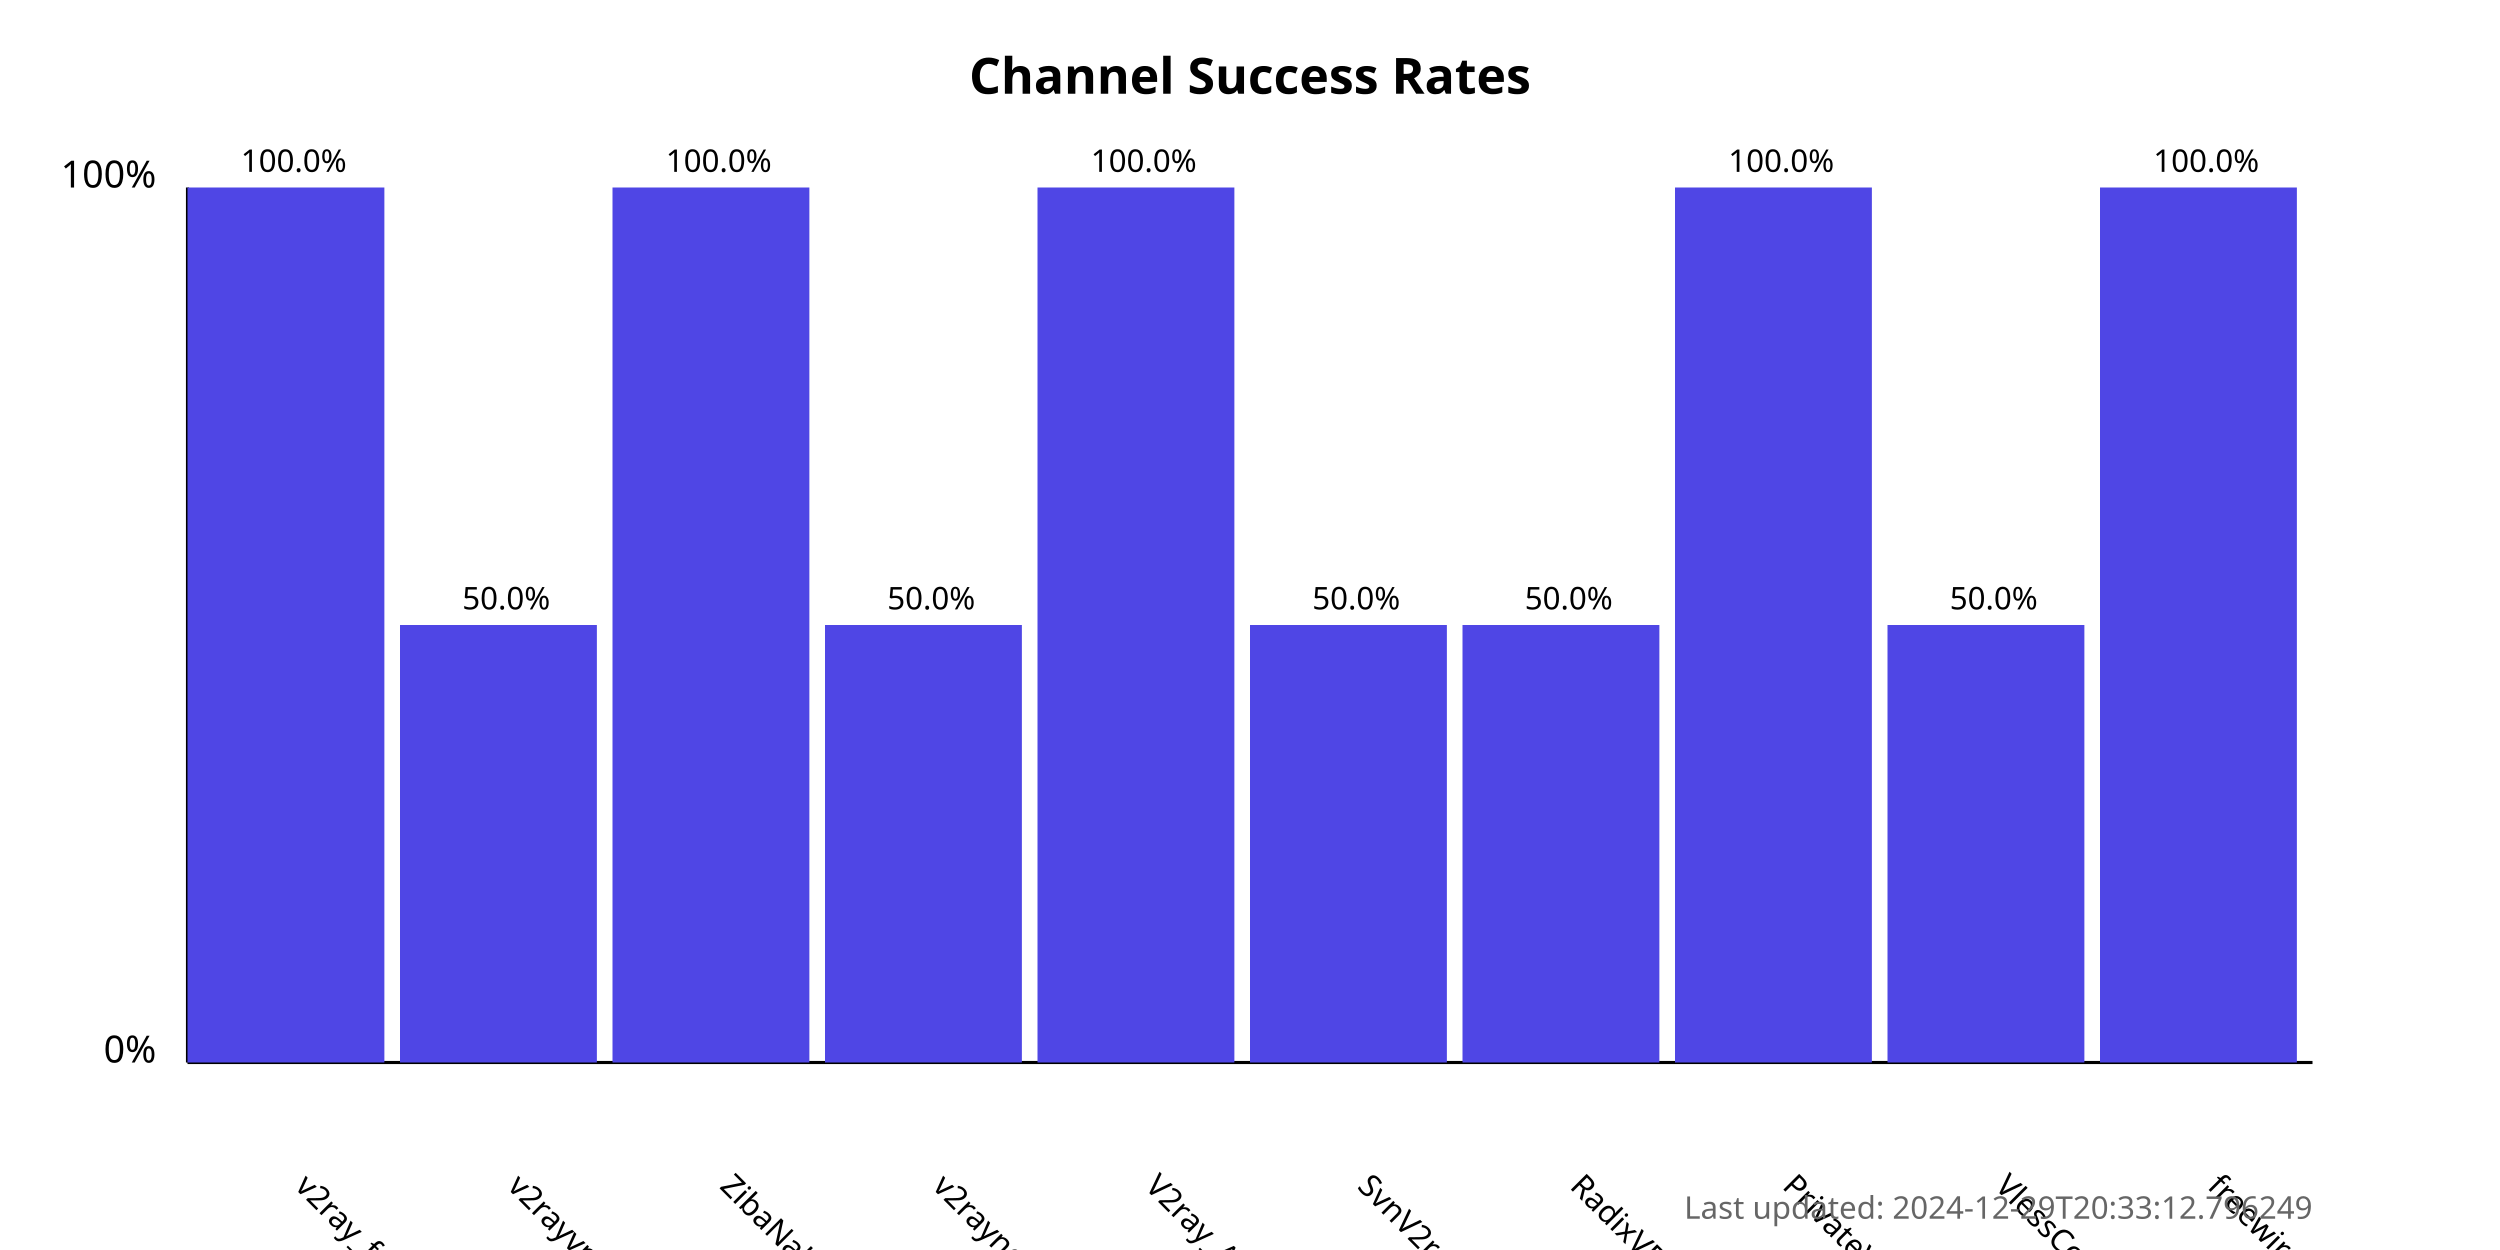
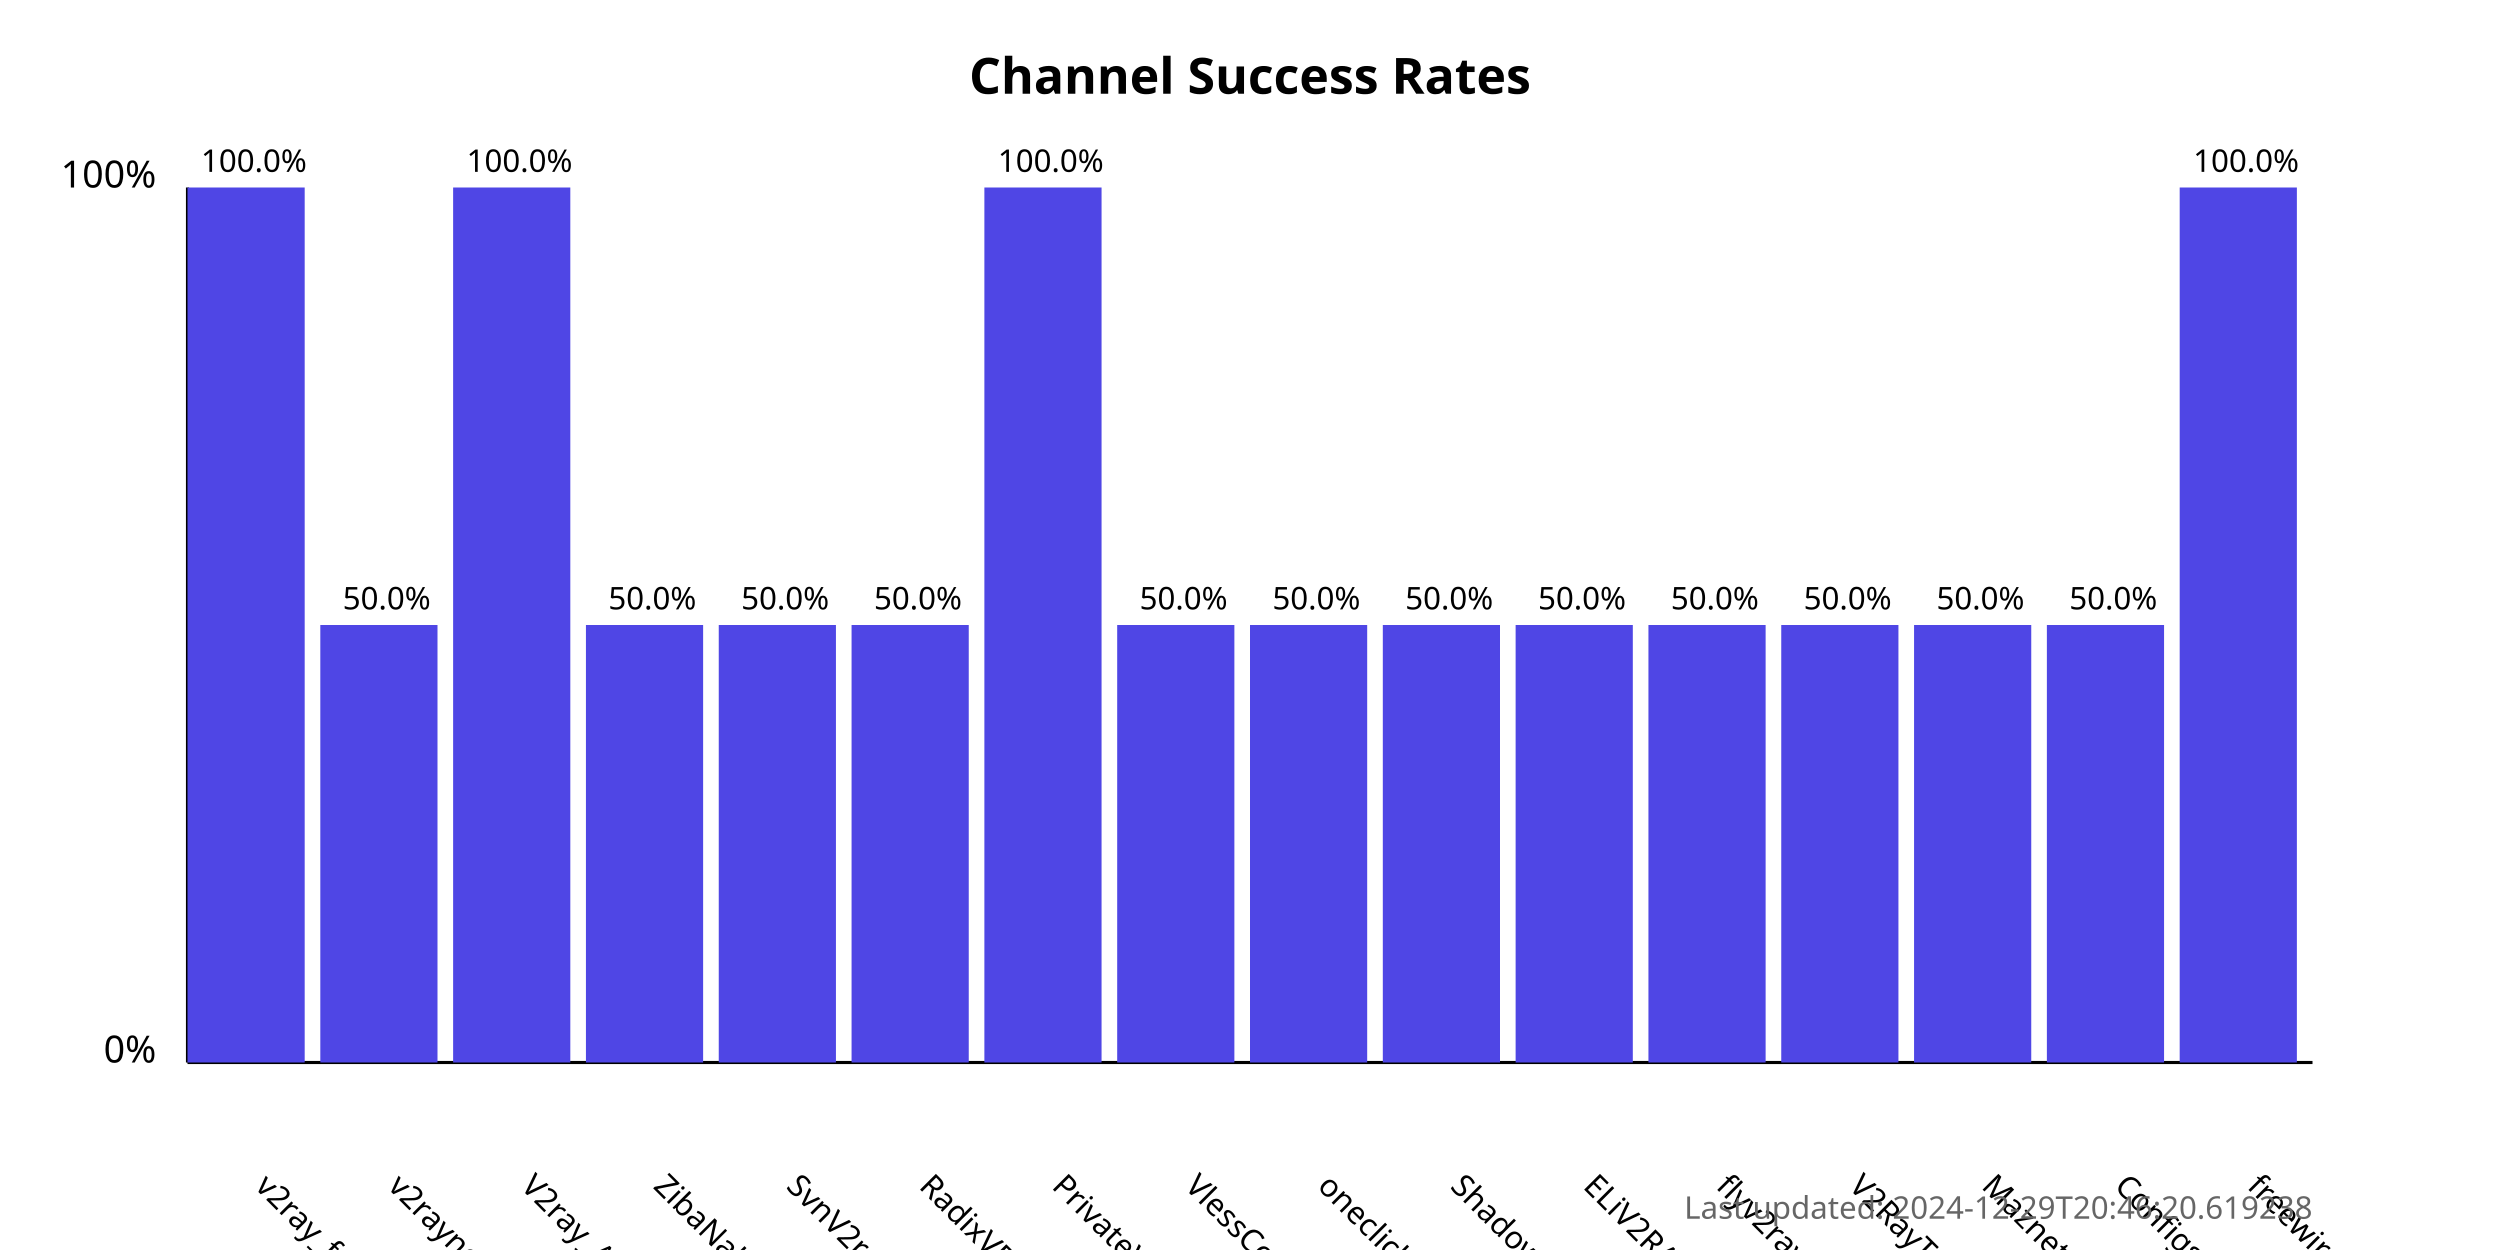
<svg xmlns="http://www.w3.org/2000/svg" width="800" height="400">
  <style>
            .chart-title { font: bold 16px sans-serif; }
            .axis-label { font: 12px sans-serif; }
            .tick-label { font: 10px sans-serif; }
            .bar { fill: #4f46e5; }
            .bar:hover { fill: #6366f1; }
            .timestamp { font: 10px sans-serif; fill: #666; }
        </style>
  <text x="400.0" y="30" text-anchor="middle" class="chart-title">
            Channel Success Rates
        </text>
  <line x1="60" y1="340" x2="60" y2="60" stroke="black" stroke-width="1" />
  <line x1="60" y1="340" x2="740" y2="340" stroke="black" stroke-width="1" />
  <text x="50" y="340" text-anchor="end" class="axis-label">0%</text>
  <text x="50" y="60" text-anchor="end" class="axis-label">100%</text>
  <g>
-     <rect x="60" y="60.0" width="63.0" height="280.0" class="bar" />
-     <text x="94.0" y="380" transform="rotate(45, 94.0, 380)" text-anchor="start" class="tick-label">
+     <rect x="60" y="60.0" width="37.5" height="280.0" class="bar" />
+     <text x="81.25" y="380" transform="rotate(45, 81.25, 380)" text-anchor="start" class="tick-label">
                v2ray_free_conf
            </text>
-     <text x="94.0" y="55.0" text-anchor="middle" class="tick-label">
+     <text x="81.25" y="55.0" text-anchor="middle" class="tick-label">
                100.0%
            </text>
  </g>
  <g>
-     <rect x="128.0" y="200.0" width="63.0" height="140.0" class="bar" />
-     <text x="162.0" y="380" transform="rotate(45, 162.0, 380)" text-anchor="start" class="tick-label">
-                 v2rayvpno
+     <rect x="102.5" y="200.0" width="37.5" height="140.0" class="bar" />
+     <text x="123.75" y="380" transform="rotate(45, 123.75, 380)" text-anchor="start" class="tick-label">
+                 v2rayngvpn
            </text>
-     <text x="162.0" y="195.0" text-anchor="middle" class="tick-label">
+     <text x="123.75" y="195.0" text-anchor="middle" class="tick-label">
                50.0%
            </text>
  </g>
  <g>
-     <rect x="196.0" y="60.0" width="63.0" height="280.0" class="bar" />
-     <text x="230.0" y="380" transform="rotate(45, 230.0, 380)" text-anchor="start" class="tick-label">
-                 ZibaNabz
+     <rect x="145.0" y="60.0" width="37.5" height="280.0" class="bar" />
+     <text x="166.25" y="380" transform="rotate(45, 166.25, 380)" text-anchor="start" class="tick-label">
+                 V2ray_Alpha
            </text>
-     <text x="230.0" y="55.0" text-anchor="middle" class="tick-label">
+     <text x="166.25" y="55.0" text-anchor="middle" class="tick-label">
                100.0%
            </text>
  </g>
  <g>
-     <rect x="264.0" y="200.0" width="63.0" height="140.0" class="bar" />
-     <text x="298.0" y="380" transform="rotate(45, 298.0, 380)" text-anchor="start" class="tick-label">
-                 v2rayngvpn
+     <rect x="187.5" y="200.0" width="37.5" height="140.0" class="bar" />
+     <text x="208.75" y="380" transform="rotate(45, 208.75, 380)" text-anchor="start" class="tick-label">
+                 ZibaNabz
            </text>
-     <text x="298.0" y="195.0" text-anchor="middle" class="tick-label">
+     <text x="208.75" y="195.0" text-anchor="middle" class="tick-label">
                50.0%
            </text>
  </g>
  <g>
-     <rect x="332.0" y="60.0" width="63.0" height="280.0" class="bar" />
-     <text x="366.0" y="380" transform="rotate(45, 366.0, 380)" text-anchor="start" class="tick-label">
-                 V2ray_Alpha
+     <rect x="230.0" y="200.0" width="37.5" height="140.0" class="bar" />
+     <text x="251.25" y="380" transform="rotate(45, 251.25, 380)" text-anchor="start" class="tick-label">
+                 SvnV2ray
            </text>
-     <text x="366.0" y="55.0" text-anchor="middle" class="tick-label">
+     <text x="251.25" y="195.0" text-anchor="middle" class="tick-label">
+                 50.0%
+             </text>
+   </g>
+   <g>
+     <rect x="272.5" y="200.0" width="37.5" height="140.0" class="bar" />
+     <text x="293.75" y="380" transform="rotate(45, 293.75, 380)" text-anchor="start" class="tick-label">
+                 RadixVPN
+             </text>
+     <text x="293.75" y="195.0" text-anchor="middle" class="tick-label">
+                 50.0%
+             </text>
+   </g>
+   <g>
+     <rect x="315.0" y="60.0" width="37.5" height="280.0" class="bar" />
+     <text x="336.25" y="380" transform="rotate(45, 336.25, 380)" text-anchor="start" class="tick-label">
+                 PrivateVPNs
+             </text>
+     <text x="336.25" y="55.0" text-anchor="middle" class="tick-label">
                100.0%
            </text>
  </g>
  <g>
-     <rect x="400.0" y="200.0" width="63.0" height="140.0" class="bar" />
-     <text x="434.0" y="380" transform="rotate(45, 434.0, 380)" text-anchor="start" class="tick-label">
-                 SvnV2ray
+     <rect x="357.5" y="200.0" width="37.5" height="140.0" class="bar" />
+     <text x="378.75" y="380" transform="rotate(45, 378.75, 380)" text-anchor="start" class="tick-label">
+                 VlessConfig
            </text>
-     <text x="434.0" y="195.0" text-anchor="middle" class="tick-label">
+     <text x="378.75" y="195.0" text-anchor="middle" class="tick-label">
                50.0%
            </text>
  </g>
  <g>
-     <rect x="468.0" y="200.0" width="63.0" height="140.0" class="bar" />
-     <text x="502.0" y="380" transform="rotate(45, 502.0, 380)" text-anchor="start" class="tick-label">
-                 RadixVPN
+     <rect x="400.0" y="200.0" width="37.5" height="140.0" class="bar" />
+     <text x="421.25" y="380" transform="rotate(45, 421.25, 380)" text-anchor="start" class="tick-label">
+                 oneclickvpnkeys
            </text>
-     <text x="502.0" y="195.0" text-anchor="middle" class="tick-label">
+     <text x="421.25" y="195.0" text-anchor="middle" class="tick-label">
                50.0%
            </text>
  </g>
  <g>
-     <rect x="536.0" y="60.0" width="63.0" height="280.0" class="bar" />
-     <text x="570.0" y="380" transform="rotate(45, 570.0, 380)" text-anchor="start" class="tick-label">
-                 PrivateVPNs
+     <rect x="442.5" y="200.0" width="37.5" height="140.0" class="bar" />
+     <text x="463.75" y="380" transform="rotate(45, 463.75, 380)" text-anchor="start" class="tick-label">
+                 ShadowProxy66
            </text>
-     <text x="570.0" y="55.0" text-anchor="middle" class="tick-label">
-                 100.0%
-             </text>
-   </g>
-   <g>
-     <rect x="604.0" y="200.0" width="63.0" height="140.0" class="bar" />
-     <text x="638.0" y="380" transform="rotate(45, 638.0, 380)" text-anchor="start" class="tick-label">
-                 VlessConfig
-             </text>
-     <text x="638.0" y="195.0" text-anchor="middle" class="tick-label">
+     <text x="463.75" y="195.0" text-anchor="middle" class="tick-label">
                50.0%
            </text>
  </g>
  <g>
-     <rect x="672.0" y="60.0" width="63.0" height="280.0" class="bar" />
-     <text x="706.0" y="380" transform="rotate(45, 706.0, 380)" text-anchor="start" class="tick-label">
+     <rect x="485.0" y="200.0" width="37.5" height="140.0" class="bar" />
+     <text x="506.25" y="380" transform="rotate(45, 506.25, 380)" text-anchor="start" class="tick-label">
+                 ELiV2RAY
+             </text>
+     <text x="506.25" y="195.0" text-anchor="middle" class="tick-label">
+                 50.0%
+             </text>
+   </g>
+   <g>
+     <rect x="527.5" y="200.0" width="37.5" height="140.0" class="bar" />
+     <text x="548.75" y="380" transform="rotate(45, 548.75, 380)" text-anchor="start" class="tick-label">
+                 flyv2ray
+             </text>
+     <text x="548.75" y="195.0" text-anchor="middle" class="tick-label">
+                 50.0%
+             </text>
+   </g>
+   <g>
+     <rect x="570.0" y="200.0" width="37.5" height="140.0" class="bar" />
+     <text x="591.25" y="380" transform="rotate(45, 591.25, 380)" text-anchor="start" class="tick-label">
+                 V2RayTz
+             </text>
+     <text x="591.25" y="195.0" text-anchor="middle" class="tick-label">
+                 50.0%
+             </text>
+   </g>
+   <g>
+     <rect x="612.5" y="200.0" width="37.5" height="140.0" class="bar" />
+     <text x="633.75" y="380" transform="rotate(45, 633.75, 380)" text-anchor="start" class="tick-label">
+                 Maznet
+             </text>
+     <text x="633.75" y="195.0" text-anchor="middle" class="tick-label">
+                 50.0%
+             </text>
+   </g>
+   <g>
+     <rect x="655.0" y="200.0" width="37.5" height="140.0" class="bar" />
+     <text x="676.25" y="380" transform="rotate(45, 676.25, 380)" text-anchor="start" class="tick-label">
+                 ConfigsHUB
+             </text>
+     <text x="676.25" y="195.0" text-anchor="middle" class="tick-label">
+                 50.0%
+             </text>
+   </g>
+   <g>
+     <rect x="697.5" y="60.0" width="37.5" height="280.0" class="bar" />
+     <text x="718.75" y="380" transform="rotate(45, 718.75, 380)" text-anchor="start" class="tick-label">
                freewireguard
            </text>
-     <text x="706.0" y="55.0" text-anchor="middle" class="tick-label">
+     <text x="718.75" y="55.0" text-anchor="middle" class="tick-label">
                100.0%
            </text>
  </g>
  <text x="740" y="390" text-anchor="end" class="timestamp">
-             Last updated: 2024-12-29T20:33:12.796249
+             Last updated: 2024-12-29T20:46:20.619238
        </text>
</svg>
